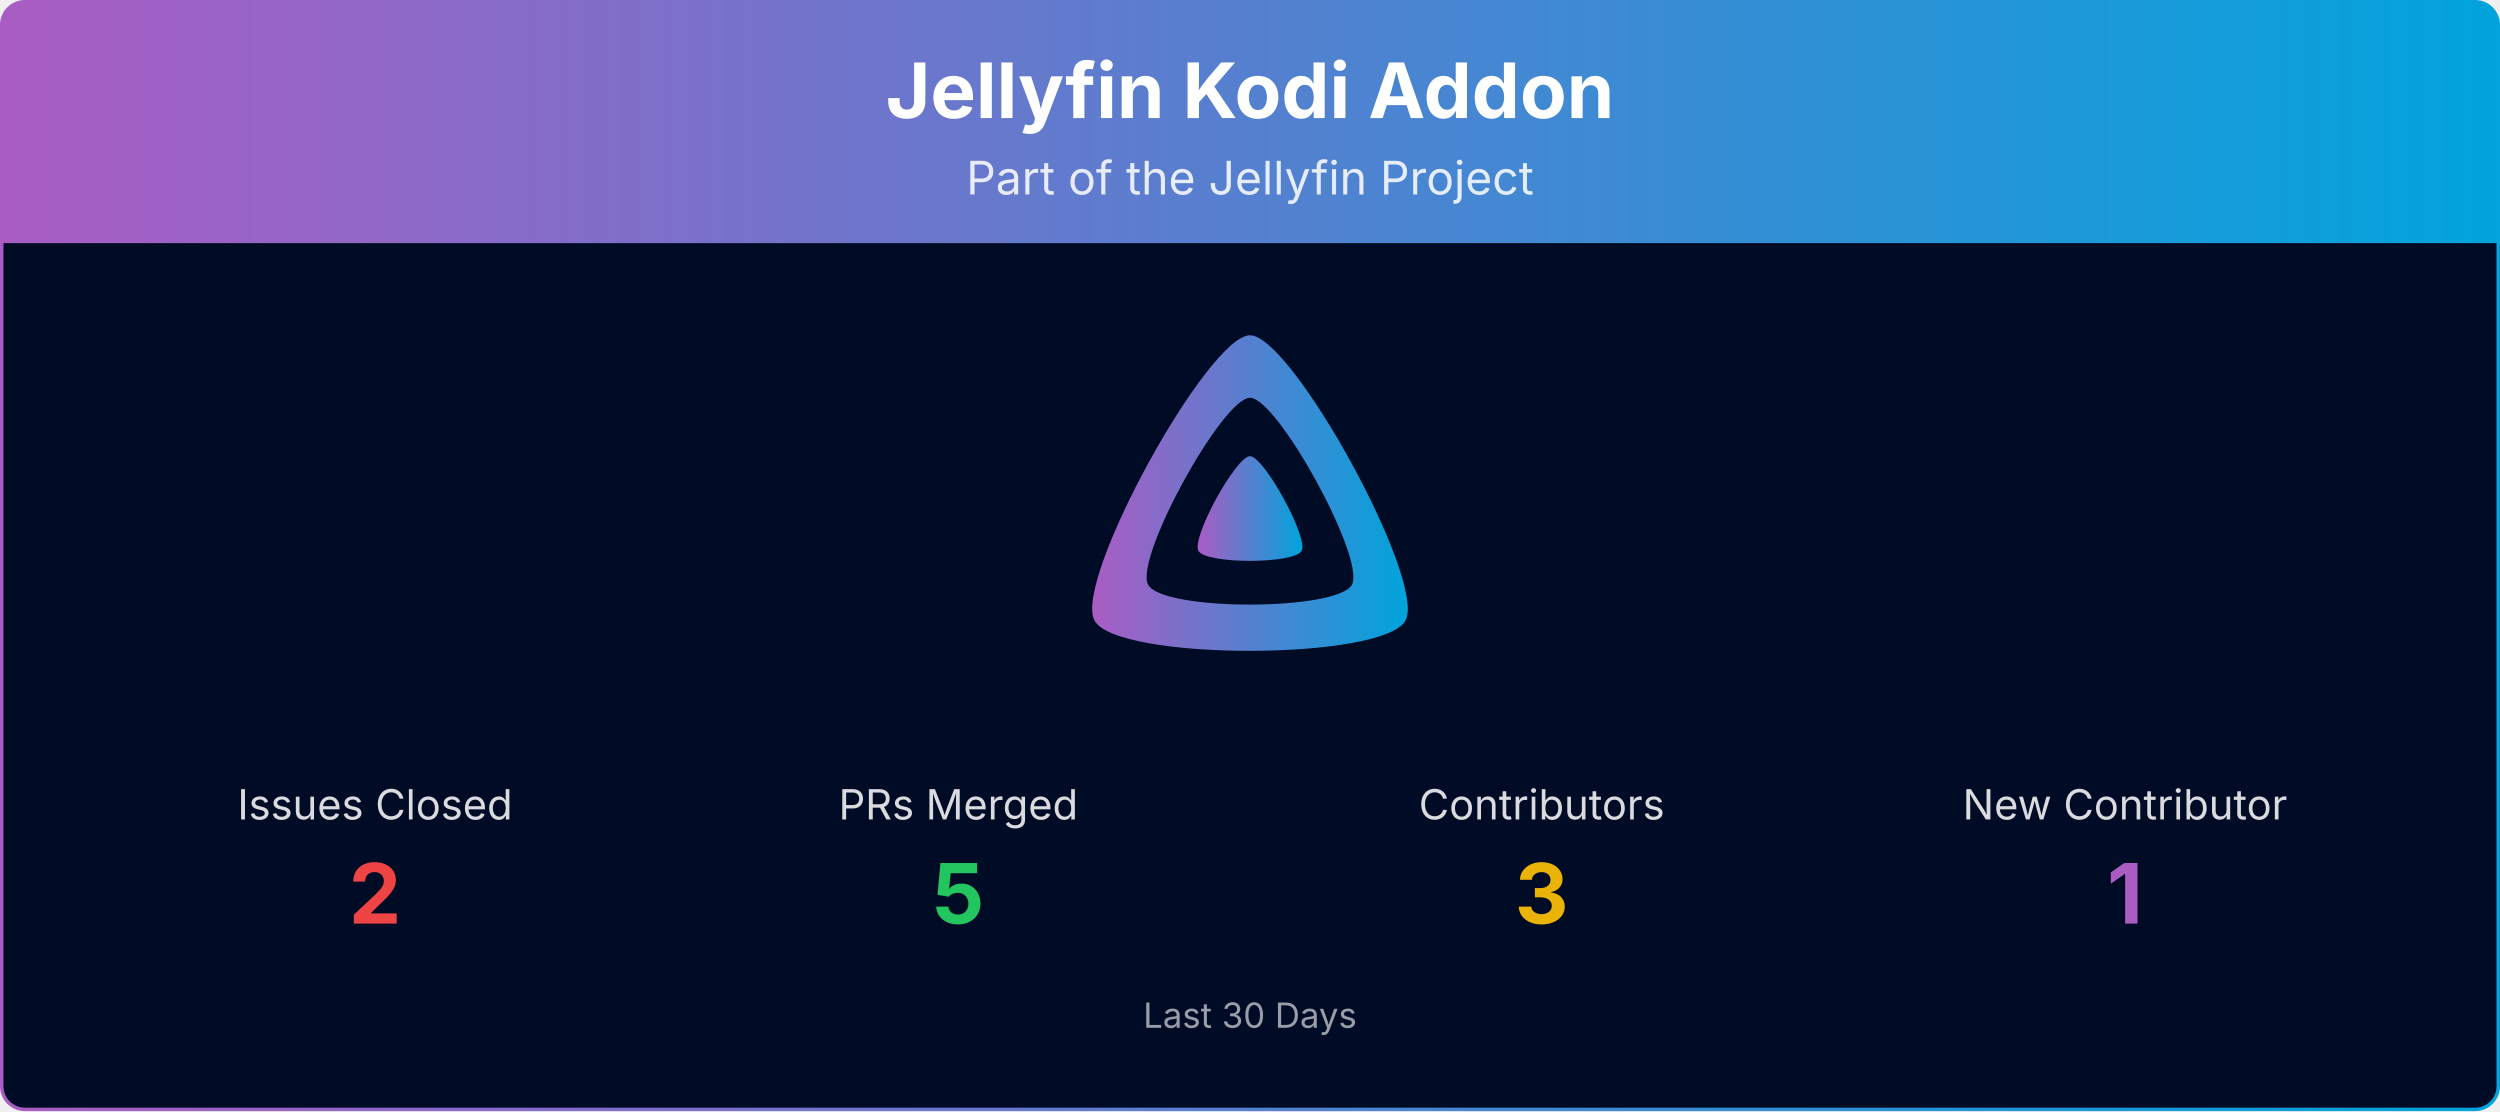
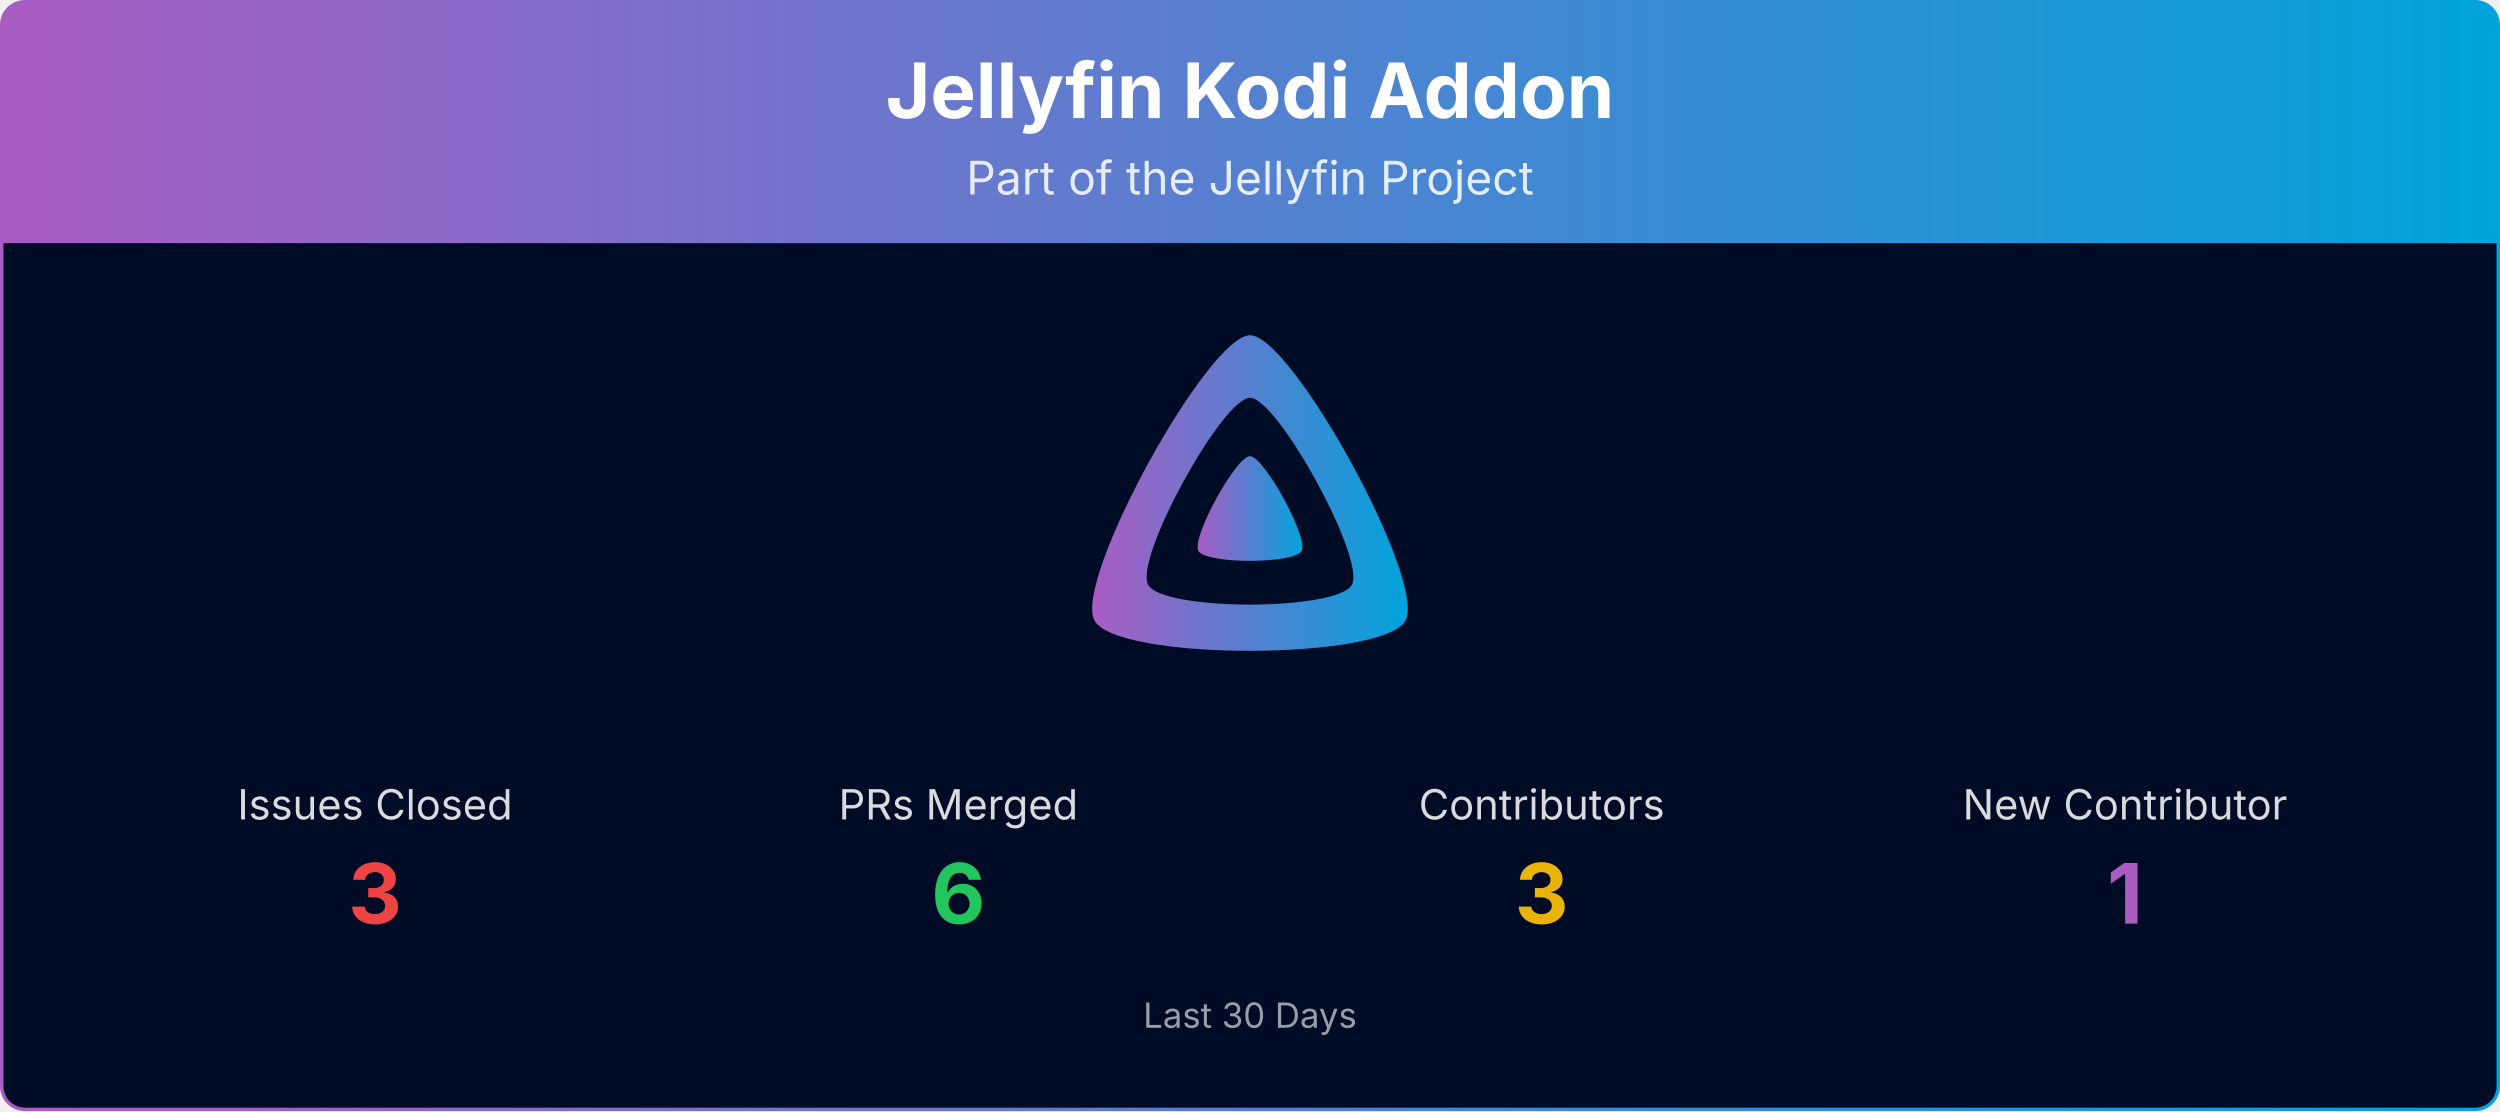
<svg xmlns="http://www.w3.org/2000/svg" viewBox="0 0 1080 480" width="100%" role="img" aria-label="Jellyfin Kodi Addon">
  <defs>
    <linearGradient id="banner-jellycon-grad" x1="0" y1="0" x2="1" y2="0">
      <stop offset="0%" stop-color="#AA5CC3" />
      <stop offset="100%" stop-color="#00A4DC" />
    </linearGradient>
    <clipPath id="banner-jellycon-grad-clip">
      <rect x="0.75" y="0.75" width="1078.5" height="478.5" rx="10" ry="10" />
    </clipPath>
  </defs>
  <g clip-path="url(#banner-jellycon-grad-clip)">
    <path d="M0.75,10.75 A10.0,10.0 0 0 1 10.75,0.75 L1069.25,0.75 A10.0,10.0 0 0 1 1079.25,10.75 L1079.25,105.00 L0.75,105.00 Z" fill="url(#banner-jellycon-grad)" />
    <text x="540.0" y="51" text-anchor="middle" font-size="33" font-weight="700" font-family="Plus Jakarta Sans, system-ui, -apple-system, Segoe UI, sans-serif" fill="#ffffff">Jellyfin Kodi Addon</text>
    <text x="540.0" y="84" text-anchor="middle" font-size="20" font-family="Plus Jakarta Sans, system-ui, -apple-system, Segoe UI, sans-serif" fill="#ffffff" opacity="0.85">Part of the Jellyfin Project</text>
    <rect x="0.75" y="105" width="1078.5" height="374.25" fill="#000b25" />
    <g transform="translate(465.00,138.00) scale(0.29297)">
      <path fill="url(#banner-jellycon-grad)" fill-rule="evenodd" d="M256,23.3c-61.6,0-259.8,359.4-229.6,420.1s429.3,60,459.2,0S317.6,23.3,256,23.3zM406.5,390.8c-19.6,39.3-281.1,39.8-300.9,0s110.1-275.3,150.4-275.3S426.1,351.4,406.5,390.8z" />
      <path fill="url(#banner-jellycon-grad)" d="M256,201.6c-20.4,0-86.2,119.3-76.2,139.4s142.5,19.9,152.4,0S276.5,201.6,256,201.6z" />
    </g>
    <text x="162.0" y="354.0" text-anchor="middle" font-size="18" font-family="Plus Jakarta Sans, system-ui, -apple-system, Segoe UI, sans-serif" fill="#ffffff" opacity="0.85">Issues Closed</text>
-     <text x="162.0" y="399.0" text-anchor="middle" font-size="36" font-weight="700" font-family="Plus Jakarta Sans, system-ui, -apple-system, Segoe UI, sans-serif" fill="#ef4444">2</text>
+     <text x="162.0" y="399.0" text-anchor="middle" font-size="36" font-weight="700" font-family="Plus Jakarta Sans, system-ui, -apple-system, Segoe UI, sans-serif" fill="#ef4444">3</text>
    <text x="414.0" y="354.0" text-anchor="middle" font-size="18" font-family="Plus Jakarta Sans, system-ui, -apple-system, Segoe UI, sans-serif" fill="#ffffff" opacity="0.85">PRs Merged</text>
-     <text x="414.0" y="399.0" text-anchor="middle" font-size="36" font-weight="700" font-family="Plus Jakarta Sans, system-ui, -apple-system, Segoe UI, sans-serif" fill="#22c55e">5</text>
+     <text x="414.0" y="399.0" text-anchor="middle" font-size="36" font-weight="700" font-family="Plus Jakarta Sans, system-ui, -apple-system, Segoe UI, sans-serif" fill="#22c55e">6</text>
    <text x="666.0" y="354.0" text-anchor="middle" font-size="18" font-family="Plus Jakarta Sans, system-ui, -apple-system, Segoe UI, sans-serif" fill="#ffffff" opacity="0.85">Contributors</text>
    <text x="666.0" y="399.0" text-anchor="middle" font-size="36" font-weight="700" font-family="Plus Jakarta Sans, system-ui, -apple-system, Segoe UI, sans-serif" fill="#eab308">3</text>
    <text x="918.0" y="354.0" text-anchor="middle" font-size="18" font-family="Plus Jakarta Sans, system-ui, -apple-system, Segoe UI, sans-serif" fill="#ffffff" opacity="0.85">New Contributor</text>
    <text x="918.0" y="399.0" text-anchor="middle" font-size="36" font-weight="700" font-family="Plus Jakarta Sans, system-ui, -apple-system, Segoe UI, sans-serif" fill="#AA5CC3">1</text>
    <text x="540.0" y="444.0" text-anchor="middle" font-size="15" font-family="Plus Jakarta Sans, system-ui, -apple-system, Segoe UI, sans-serif" fill="#ffffff" opacity="0.6">Last 30 Days</text>
  </g>
  <rect x="0.75" y="0.75" width="1078.5" height="478.5" rx="10" ry="10" fill="none" stroke="url(#banner-jellycon-grad)" stroke-width="1.5" />
</svg>
